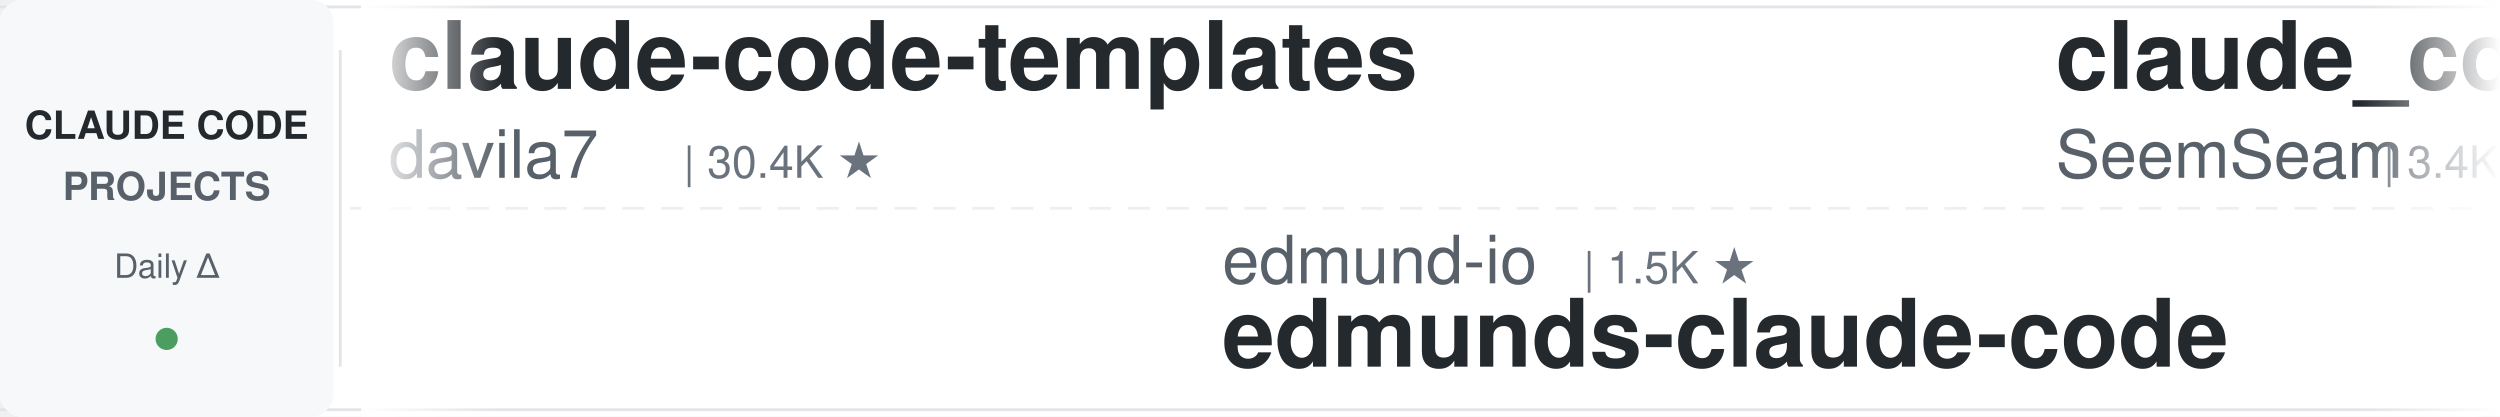
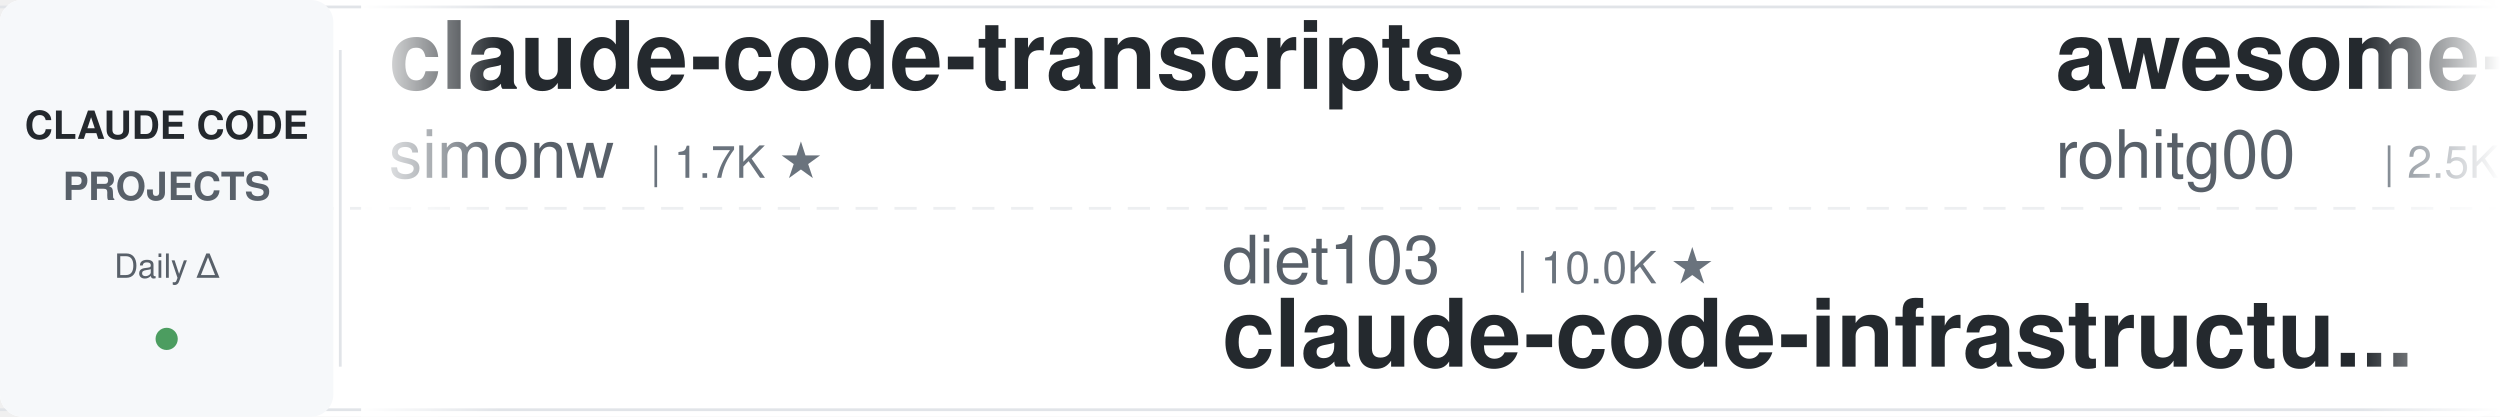
<svg xmlns="http://www.w3.org/2000/svg" width="900" height="150">
  <defs>
    <linearGradient id="leftFade" x1="0%" y1="0%" x2="100%" y2="0%">
      <stop offset="0%" style="stop-color:#ffffff;stop-opacity:1" />
      <stop offset="100%" style="stop-color:#ffffff;stop-opacity:0" />
    </linearGradient>
    <linearGradient id="rightFade" x1="0%" y1="0%" x2="100%" y2="0%">
      <stop offset="0%" style="stop-color:#ffffff;stop-opacity:0" />
      <stop offset="100%" style="stop-color:#ffffff;stop-opacity:1" />
    </linearGradient>
  </defs>
  <rect width="900" height="150" fill="#ffffff" rx="8" />
  <rect x="0" y="2" width="900" height="1" fill="#e1e4e8" />
  <rect x="0" y="147" width="900" height="1" fill="#e1e4e8" />
  <line x1="0" y1="75" x2="900" y2="75" stroke="#e1e4e8" stroke-width="1" stroke-dasharray="8 6" opacity="0.6" />
  <rect x="0" y="0" width="120" height="150" fill="#f6f8fa" rx="8" />
  <text x="60" y="50" font-family="-apple-system, BlinkMacSystemFont, 'Segoe UI', Helvetica, Arial, sans-serif" font-size="14" font-weight="600" fill="#24292e" text-anchor="middle">CLAUDE CODE</text>
  <text x="60" y="72" font-family="-apple-system, BlinkMacSystemFont, 'Segoe UI', Helvetica, Arial, sans-serif" font-size="14" font-weight="600" fill="#586069" text-anchor="middle">PROJECTS</text>
  <text x="60" y="100" font-family="-apple-system, BlinkMacSystemFont, 'Segoe UI', Helvetica, Arial, sans-serif" font-size="12" font-weight="500" fill="#586069" text-anchor="middle">Daily Δ</text>
  <circle cx="60" cy="122" r="4" fill="#22863a" opacity="0.8" />
  <rect x="122" y="18" width="1" height="114" fill="#e1e4e8" />
  <clipPath id="tickerClip">
    <rect x="130" y="0" width="770" height="150" />
  </clipPath>
  <g clip-path="url(#tickerClip)">
    <g id="tickerItems">
      <animateTransform attributeName="transform" attributeType="XML" type="translate" from="0 0" to="-3000 0" dur="54s" repeatCount="indefinite" />
      <g transform="translate(0, 0)">
-         <text x="140" y="32" font-family="-apple-system, BlinkMacSystemFont, 'Segoe UI', Helvetica, Arial, sans-serif" font-size="34" font-weight="600" fill="#24292e">claude-code-templates</text>
-         <text x="140" y="64" font-family="-apple-system, BlinkMacSystemFont, 'Segoe UI', Helvetica, Arial, sans-serif" font-size="24" font-weight="400" fill="#586069">davila7</text>
-         <text x="246" y="64" font-family="-apple-system, BlinkMacSystemFont, 'Segoe UI', Helvetica, Arial, sans-serif" font-size="16" font-weight="500" fill="#6a737d">| 30.4K ★</text>
+         <text x="140" y="32" font-family="-apple-system, BlinkMacSystemFont, 'Segoe UI', Helvetica, Arial, sans-serif" font-size="34" font-weight="600" fill="#24292e">claude-code-transcripts</text>
+         <text x="140" y="64" font-family="-apple-system, BlinkMacSystemFont, 'Segoe UI', Helvetica, Arial, sans-serif" font-size="24" font-weight="400" fill="#586069">simonw</text>
+         <text x="234" y="64" font-family="-apple-system, BlinkMacSystemFont, 'Segoe UI', Helvetica, Arial, sans-serif" font-size="16" font-weight="500" fill="#6a737d">| 1.7K ★</text>
      </g>
      <g transform="translate(300, 0)">
-         <text x="140" y="102" font-family="-apple-system, BlinkMacSystemFont, 'Segoe UI', Helvetica, Arial, sans-serif" font-size="24" font-weight="400" fill="#586069">edmund-io</text>
-         <text x="270" y="102" font-family="-apple-system, BlinkMacSystemFont, 'Segoe UI', Helvetica, Arial, sans-serif" font-size="16" font-weight="500" fill="#6a737d">| 1.5K ★</text>
-         <text x="140" y="132" font-family="-apple-system, BlinkMacSystemFont, 'Segoe UI', Helvetica, Arial, sans-serif" font-size="34" font-weight="600" fill="#24292e">edmunds-claude-code</text>
+         <text x="140" y="102" font-family="-apple-system, BlinkMacSystemFont, 'Segoe UI', Helvetica, Arial, sans-serif" font-size="24" font-weight="400" fill="#586069">diet103</text>
+         <text x="246" y="102" font-family="-apple-system, BlinkMacSystemFont, 'Segoe UI', Helvetica, Arial, sans-serif" font-size="16" font-weight="500" fill="#6a737d">| 10.0K ★</text>
+         <text x="140" y="132" font-family="-apple-system, BlinkMacSystemFont, 'Segoe UI', Helvetica, Arial, sans-serif" font-size="34" font-weight="600" fill="#24292e">claude-code-infrastructu...</text>
      </g>
      <g transform="translate(600, 0)">
-         <text x="140" y="32" font-family="-apple-system, BlinkMacSystemFont, 'Segoe UI', Helvetica, Arial, sans-serif" font-size="34" font-weight="600" fill="#24292e">claude_codex_bridge</text>
-         <text x="140" y="64" font-family="-apple-system, BlinkMacSystemFont, 'Segoe UI', Helvetica, Arial, sans-serif" font-size="24" font-weight="400" fill="#586069">SeemSeam</text>
-         <text x="258" y="64" font-family="-apple-system, BlinkMacSystemFont, 'Segoe UI', Helvetica, Arial, sans-serif" font-size="16" font-weight="500" fill="#6a737d">| 3.4K ★</text>
+         <text x="140" y="32" font-family="-apple-system, BlinkMacSystemFont, 'Segoe UI', Helvetica, Arial, sans-serif" font-size="34" font-weight="600" fill="#24292e">awesome-claude-code-tool...</text>
+         <text x="140" y="64" font-family="-apple-system, BlinkMacSystemFont, 'Segoe UI', Helvetica, Arial, sans-serif" font-size="24" font-weight="400" fill="#586069">rohitg00</text>
+         <text x="258" y="64" font-family="-apple-system, BlinkMacSystemFont, 'Segoe UI', Helvetica, Arial, sans-serif" font-size="16" font-weight="500" fill="#6a737d">| 2.5K ★</text>
      </g>
      <g transform="translate(900, 0)">
-         <text x="140" y="102" font-family="-apple-system, BlinkMacSystemFont, 'Segoe UI', Helvetica, Arial, sans-serif" font-size="24" font-weight="400" fill="#586069">alejandrobalderas</text>
-         <text x="366" y="102" font-family="-apple-system, BlinkMacSystemFont, 'Segoe UI', Helvetica, Arial, sans-serif" font-size="16" font-weight="500" fill="#6a737d">| 2.8K ★</text>
-         <text x="140" y="132" font-family="-apple-system, BlinkMacSystemFont, 'Segoe UI', Helvetica, Arial, sans-serif" font-size="34" font-weight="600" fill="#24292e">claude-code-from-source</text>
+         <text x="140" y="102" font-family="-apple-system, BlinkMacSystemFont, 'Segoe UI', Helvetica, Arial, sans-serif" font-size="24" font-weight="400" fill="#586069">Windy3f3f3f3f</text>
+         <text x="318" y="102" font-family="-apple-system, BlinkMacSystemFont, 'Segoe UI', Helvetica, Arial, sans-serif" font-size="16" font-weight="500" fill="#6a737d">| 2.6K ★</text>
+         <text x="140" y="132" font-family="-apple-system, BlinkMacSystemFont, 'Segoe UI', Helvetica, Arial, sans-serif" font-size="34" font-weight="600" fill="#24292e">claude-code-from-scratch</text>
      </g>
      <g transform="translate(1200, 0)">
-         <text x="140" y="32" font-family="-apple-system, BlinkMacSystemFont, 'Segoe UI', Helvetica, Arial, sans-serif" font-size="34" font-weight="600" fill="#24292e">claude-code-local</text>
-         <text x="140" y="64" font-family="-apple-system, BlinkMacSystemFont, 'Segoe UI', Helvetica, Arial, sans-serif" font-size="24" font-weight="400" fill="#586069">nicedreamzapp</text>
-         <text x="318" y="64" font-family="-apple-system, BlinkMacSystemFont, 'Segoe UI', Helvetica, Arial, sans-serif" font-size="16" font-weight="500" fill="#6a737d">| 3.2K ★</text>
+         <text x="140" y="32" font-family="-apple-system, BlinkMacSystemFont, 'Segoe UI', Helvetica, Arial, sans-serif" font-size="34" font-weight="600" fill="#24292e">Claude-Code-Usage-Monito...</text>
+         <text x="140" y="64" font-family="-apple-system, BlinkMacSystemFont, 'Segoe UI', Helvetica, Arial, sans-serif" font-size="24" font-weight="400" fill="#586069">Maciek-roboblog</text>
+         <text x="342" y="64" font-family="-apple-system, BlinkMacSystemFont, 'Segoe UI', Helvetica, Arial, sans-serif" font-size="16" font-weight="500" fill="#6a737d">| 8.7K ★</text>
      </g>
      <g transform="translate(1500, 0)">
-         <text x="140" y="102" font-family="-apple-system, BlinkMacSystemFont, 'Segoe UI', Helvetica, Arial, sans-serif" font-size="24" font-weight="400" fill="#586069">lorryjovens-hub</text>
-         <text x="342" y="102" font-family="-apple-system, BlinkMacSystemFont, 'Segoe UI', Helvetica, Arial, sans-serif" font-size="16" font-weight="500" fill="#6a737d">| 1.7K ★</text>
-         <text x="140" y="132" font-family="-apple-system, BlinkMacSystemFont, 'Segoe UI', Helvetica, Arial, sans-serif" font-size="34" font-weight="600" fill="#24292e">claude-code-rust</text>
+         <text x="140" y="102" font-family="-apple-system, BlinkMacSystemFont, 'Segoe UI', Helvetica, Arial, sans-serif" font-size="24" font-weight="400" fill="#586069">Yeachan-Heo</text>
+         <text x="294" y="102" font-family="-apple-system, BlinkMacSystemFont, 'Segoe UI', Helvetica, Arial, sans-serif" font-size="16" font-weight="500" fill="#6a737d">| 38.8K ★</text>
+         <text x="140" y="132" font-family="-apple-system, BlinkMacSystemFont, 'Segoe UI', Helvetica, Arial, sans-serif" font-size="34" font-weight="600" fill="#24292e">oh-my-claudecode</text>
      </g>
      <g transform="translate(1800, 0)">
-         <text x="140" y="32" font-family="-apple-system, BlinkMacSystemFont, 'Segoe UI', Helvetica, Arial, sans-serif" font-size="34" font-weight="600" fill="#24292e">claude-code-workflows</text>
-         <text x="140" y="64" font-family="-apple-system, BlinkMacSystemFont, 'Segoe UI', Helvetica, Arial, sans-serif" font-size="24" font-weight="400" fill="#586069">OneRedOak</text>
-         <text x="270" y="64" font-family="-apple-system, BlinkMacSystemFont, 'Segoe UI', Helvetica, Arial, sans-serif" font-size="16" font-weight="500" fill="#6a737d">| 3.9K ★</text>
+         <text x="140" y="32" font-family="-apple-system, BlinkMacSystemFont, 'Segoe UI', Helvetica, Arial, sans-serif" font-size="34" font-weight="600" fill="#24292e">claude_code_src</text>
+         <text x="140" y="64" font-family="-apple-system, BlinkMacSystemFont, 'Segoe UI', Helvetica, Arial, sans-serif" font-size="24" font-weight="400" fill="#586069">ponponon</text>
+         <text x="258" y="64" font-family="-apple-system, BlinkMacSystemFont, 'Segoe UI', Helvetica, Arial, sans-serif" font-size="16" font-weight="500" fill="#6a737d">| 2.3K ★</text>
      </g>
      <g transform="translate(2100, 0)">
-         <text x="140" y="102" font-family="-apple-system, BlinkMacSystemFont, 'Segoe UI', Helvetica, Arial, sans-serif" font-size="24" font-weight="400" fill="#586069">darcyegb</text>
-         <text x="258" y="102" font-family="-apple-system, BlinkMacSystemFont, 'Segoe UI', Helvetica, Arial, sans-serif" font-size="16" font-weight="500" fill="#6a737d">| 760 ★</text>
-         <text x="140" y="132" font-family="-apple-system, BlinkMacSystemFont, 'Segoe UI', Helvetica, Arial, sans-serif" font-size="34" font-weight="600" fill="#24292e">ClaudeCodeAgents</text>
+         <text x="140" y="102" font-family="-apple-system, BlinkMacSystemFont, 'Segoe UI', Helvetica, Arial, sans-serif" font-size="24" font-weight="400" fill="#586069">disler</text>
+         <text x="234" y="102" font-family="-apple-system, BlinkMacSystemFont, 'Segoe UI', Helvetica, Arial, sans-serif" font-size="16" font-weight="500" fill="#6a737d">| 3.9K ★</text>
+         <text x="140" y="132" font-family="-apple-system, BlinkMacSystemFont, 'Segoe UI', Helvetica, Arial, sans-serif" font-size="34" font-weight="600" fill="#24292e">claude-code-hooks-master...</text>
      </g>
      <g transform="translate(2400, 0)">
-         <text x="140" y="32" font-family="-apple-system, BlinkMacSystemFont, 'Segoe UI', Helvetica, Arial, sans-serif" font-size="34" font-weight="600" fill="#24292e">pi-vs-claude-code</text>
-         <text x="140" y="64" font-family="-apple-system, BlinkMacSystemFont, 'Segoe UI', Helvetica, Arial, sans-serif" font-size="24" font-weight="400" fill="#586069">disler</text>
-         <text x="234" y="64" font-family="-apple-system, BlinkMacSystemFont, 'Segoe UI', Helvetica, Arial, sans-serif" font-size="16" font-weight="500" fill="#6a737d">| 1.6K ★</text>
+         <text x="140" y="32" font-family="-apple-system, BlinkMacSystemFont, 'Segoe UI', Helvetica, Arial, sans-serif" font-size="34" font-weight="600" fill="#24292e">claude-code-telegram</text>
+         <text x="140" y="64" font-family="-apple-system, BlinkMacSystemFont, 'Segoe UI', Helvetica, Arial, sans-serif" font-size="24" font-weight="400" fill="#586069">RichardAtCT</text>
+         <text x="294" y="64" font-family="-apple-system, BlinkMacSystemFont, 'Segoe UI', Helvetica, Arial, sans-serif" font-size="16" font-weight="500" fill="#6a737d">| 2.8K ★</text>
      </g>
      <g transform="translate(2700, 0)">
-         <text x="140" y="102" font-family="-apple-system, BlinkMacSystemFont, 'Segoe UI', Helvetica, Arial, sans-serif" font-size="24" font-weight="400" fill="#586069">andrew-kramer-inno</text>
-         <text x="378" y="102" font-family="-apple-system, BlinkMacSystemFont, 'Segoe UI', Helvetica, Arial, sans-serif" font-size="16" font-weight="500" fill="#6a737d">| 594 ★</text>
-         <text x="140" y="132" font-family="-apple-system, BlinkMacSystemFont, 'Segoe UI', Helvetica, Arial, sans-serif" font-size="34" font-weight="600" fill="#24292e">claude-code-source-build</text>
+         <text x="140" y="102" font-family="-apple-system, BlinkMacSystemFont, 'Segoe UI', Helvetica, Arial, sans-serif" font-size="24" font-weight="400" fill="#586069">ykdojo</text>
+         <text x="234" y="102" font-family="-apple-system, BlinkMacSystemFont, 'Segoe UI', Helvetica, Arial, sans-serif" font-size="16" font-weight="500" fill="#6a737d">| 9.9K ★</text>
+         <text x="140" y="132" font-family="-apple-system, BlinkMacSystemFont, 'Segoe UI', Helvetica, Arial, sans-serif" font-size="34" font-weight="600" fill="#24292e">claude-code-tips</text>
      </g>
      <g transform="translate(3000, 0)">
-         <text x="140" y="32" font-family="-apple-system, BlinkMacSystemFont, 'Segoe UI', Helvetica, Arial, sans-serif" font-size="34" font-weight="600" fill="#24292e">claude-code-templates</text>
-         <text x="140" y="64" font-family="-apple-system, BlinkMacSystemFont, 'Segoe UI', Helvetica, Arial, sans-serif" font-size="24" font-weight="400" fill="#586069">davila7</text>
-         <text x="246" y="64" font-family="-apple-system, BlinkMacSystemFont, 'Segoe UI', Helvetica, Arial, sans-serif" font-size="16" font-weight="500" fill="#6a737d">| 30.4K ★</text>
+         <text x="140" y="32" font-family="-apple-system, BlinkMacSystemFont, 'Segoe UI', Helvetica, Arial, sans-serif" font-size="34" font-weight="600" fill="#24292e">claude-code-transcripts</text>
+         <text x="140" y="64" font-family="-apple-system, BlinkMacSystemFont, 'Segoe UI', Helvetica, Arial, sans-serif" font-size="24" font-weight="400" fill="#586069">simonw</text>
+         <text x="234" y="64" font-family="-apple-system, BlinkMacSystemFont, 'Segoe UI', Helvetica, Arial, sans-serif" font-size="16" font-weight="500" fill="#6a737d">| 1.7K ★</text>
      </g>
      <g transform="translate(3300, 0)">
-         <text x="140" y="102" font-family="-apple-system, BlinkMacSystemFont, 'Segoe UI', Helvetica, Arial, sans-serif" font-size="24" font-weight="400" fill="#586069">edmund-io</text>
-         <text x="270" y="102" font-family="-apple-system, BlinkMacSystemFont, 'Segoe UI', Helvetica, Arial, sans-serif" font-size="16" font-weight="500" fill="#6a737d">| 1.5K ★</text>
-         <text x="140" y="132" font-family="-apple-system, BlinkMacSystemFont, 'Segoe UI', Helvetica, Arial, sans-serif" font-size="34" font-weight="600" fill="#24292e">edmunds-claude-code</text>
+         <text x="140" y="102" font-family="-apple-system, BlinkMacSystemFont, 'Segoe UI', Helvetica, Arial, sans-serif" font-size="24" font-weight="400" fill="#586069">diet103</text>
+         <text x="246" y="102" font-family="-apple-system, BlinkMacSystemFont, 'Segoe UI', Helvetica, Arial, sans-serif" font-size="16" font-weight="500" fill="#6a737d">| 10.0K ★</text>
+         <text x="140" y="132" font-family="-apple-system, BlinkMacSystemFont, 'Segoe UI', Helvetica, Arial, sans-serif" font-size="34" font-weight="600" fill="#24292e">claude-code-infrastructu...</text>
      </g>
      <g transform="translate(3600, 0)">
-         <text x="140" y="32" font-family="-apple-system, BlinkMacSystemFont, 'Segoe UI', Helvetica, Arial, sans-serif" font-size="34" font-weight="600" fill="#24292e">claude_codex_bridge</text>
-         <text x="140" y="64" font-family="-apple-system, BlinkMacSystemFont, 'Segoe UI', Helvetica, Arial, sans-serif" font-size="24" font-weight="400" fill="#586069">SeemSeam</text>
-         <text x="258" y="64" font-family="-apple-system, BlinkMacSystemFont, 'Segoe UI', Helvetica, Arial, sans-serif" font-size="16" font-weight="500" fill="#6a737d">| 3.4K ★</text>
+         <text x="140" y="32" font-family="-apple-system, BlinkMacSystemFont, 'Segoe UI', Helvetica, Arial, sans-serif" font-size="34" font-weight="600" fill="#24292e">awesome-claude-code-tool...</text>
+         <text x="140" y="64" font-family="-apple-system, BlinkMacSystemFont, 'Segoe UI', Helvetica, Arial, sans-serif" font-size="24" font-weight="400" fill="#586069">rohitg00</text>
+         <text x="258" y="64" font-family="-apple-system, BlinkMacSystemFont, 'Segoe UI', Helvetica, Arial, sans-serif" font-size="16" font-weight="500" fill="#6a737d">| 2.5K ★</text>
      </g>
      <g transform="translate(3900, 0)">
-         <text x="140" y="102" font-family="-apple-system, BlinkMacSystemFont, 'Segoe UI', Helvetica, Arial, sans-serif" font-size="24" font-weight="400" fill="#586069">alejandrobalderas</text>
-         <text x="366" y="102" font-family="-apple-system, BlinkMacSystemFont, 'Segoe UI', Helvetica, Arial, sans-serif" font-size="16" font-weight="500" fill="#6a737d">| 2.8K ★</text>
-         <text x="140" y="132" font-family="-apple-system, BlinkMacSystemFont, 'Segoe UI', Helvetica, Arial, sans-serif" font-size="34" font-weight="600" fill="#24292e">claude-code-from-source</text>
+         <text x="140" y="102" font-family="-apple-system, BlinkMacSystemFont, 'Segoe UI', Helvetica, Arial, sans-serif" font-size="24" font-weight="400" fill="#586069">Windy3f3f3f3f</text>
+         <text x="318" y="102" font-family="-apple-system, BlinkMacSystemFont, 'Segoe UI', Helvetica, Arial, sans-serif" font-size="16" font-weight="500" fill="#6a737d">| 2.6K ★</text>
+         <text x="140" y="132" font-family="-apple-system, BlinkMacSystemFont, 'Segoe UI', Helvetica, Arial, sans-serif" font-size="34" font-weight="600" fill="#24292e">claude-code-from-scratch</text>
      </g>
    </g>
  </g>
  <rect x="130" y="0" width="50" height="150" fill="url(#leftFade)" />
  <rect x="850" y="0" width="50" height="150" fill="url(#rightFade)" />
</svg>
